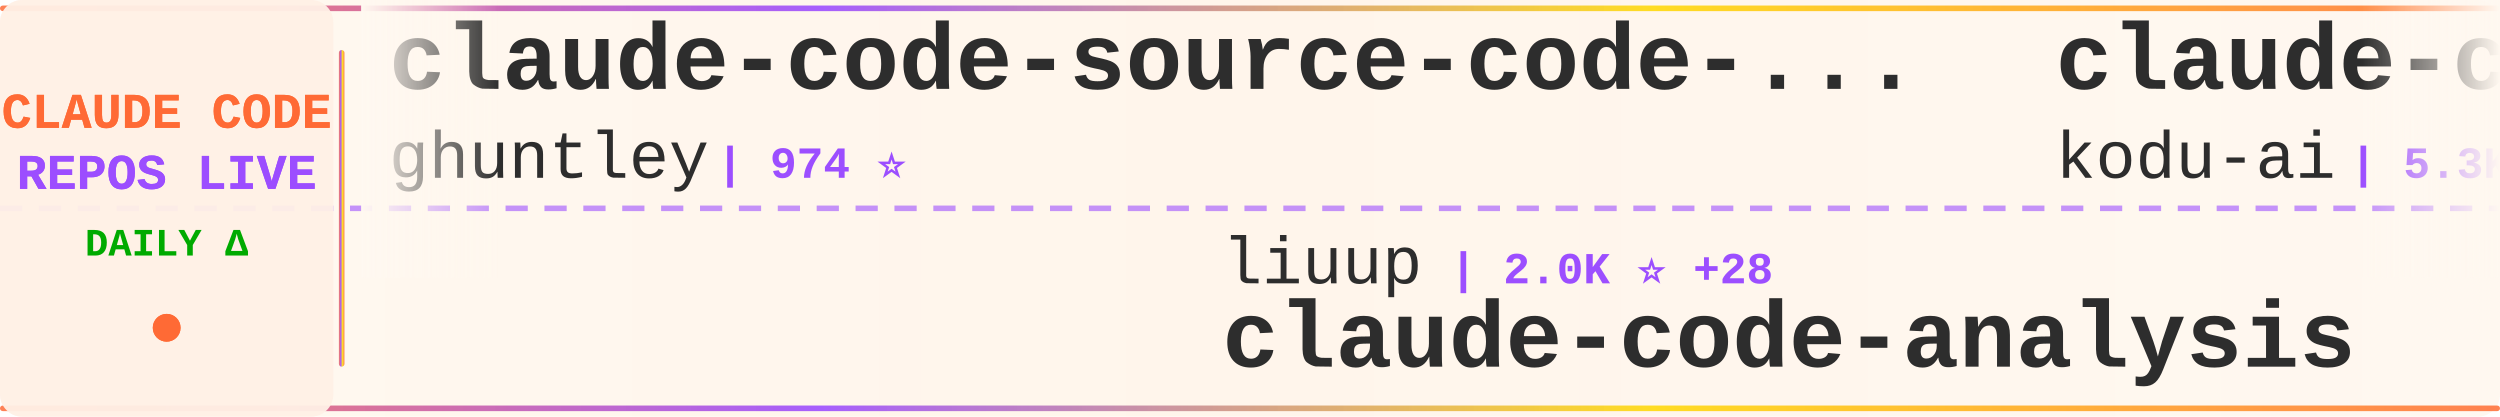
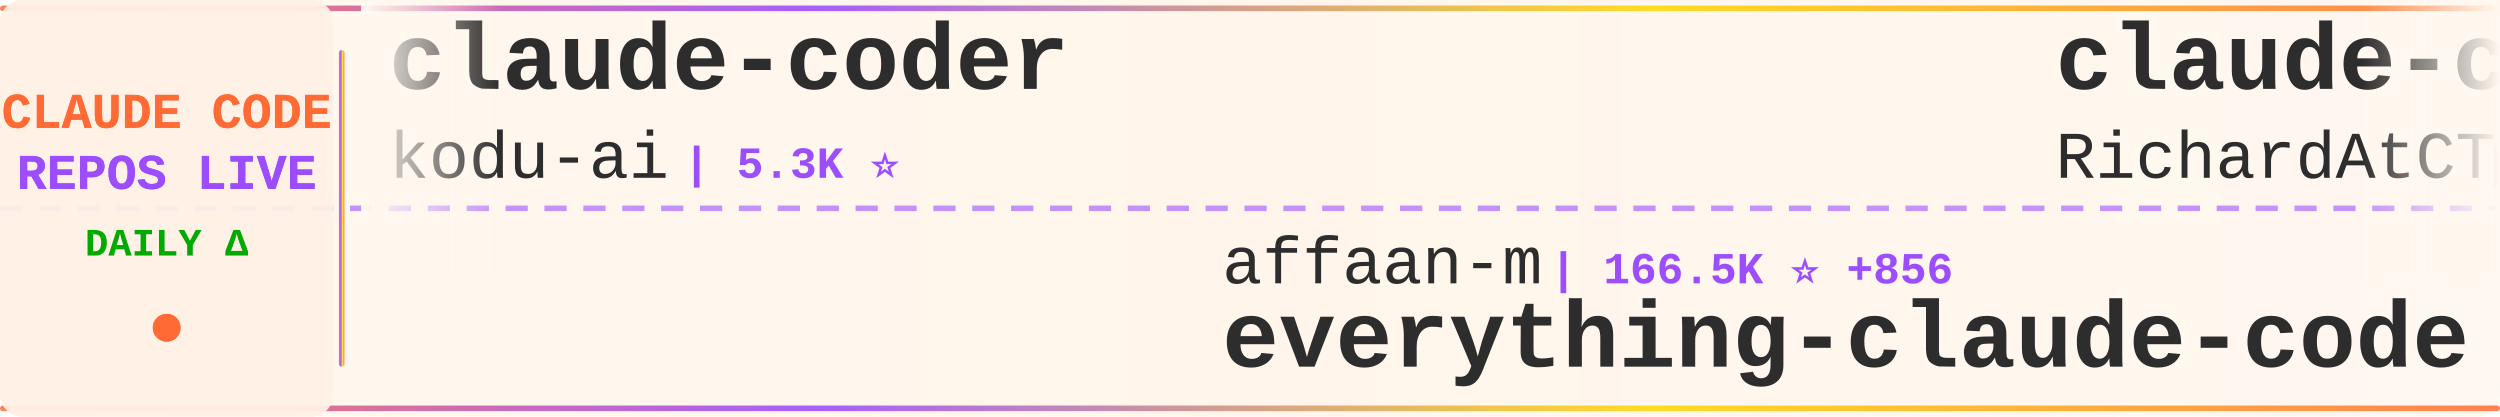
<svg xmlns="http://www.w3.org/2000/svg" width="900" height="150">
  <defs>
    <linearGradient id="tickerBg" x1="0%" y1="0%" x2="100%" y2="0%">
      <stop offset="0%" style="stop-color:#fff8f0;stop-opacity:0.98" />
      <stop offset="50%" style="stop-color:#fff5eb;stop-opacity:1" />
      <stop offset="100%" style="stop-color:#fff8f0;stop-opacity:0.98" />
    </linearGradient>
    <linearGradient id="borderGrad" x1="0%" y1="0%" x2="100%" y2="0%">
      <stop offset="0%" style="stop-color:#FF6B35;stop-opacity:0.85">
        <animate attributeName="stop-opacity" values="0.85;1;0.85" dur="2s" repeatCount="indefinite" />
      </stop>
      <stop offset="33%" style="stop-color:#9C4EFF;stop-opacity:0.9">
        <animate attributeName="stop-opacity" values="0.9;1;0.9" dur="2.2s" repeatCount="indefinite" />
      </stop>
      <stop offset="66%" style="stop-color:#FFD700;stop-opacity:0.85">
        <animate attributeName="stop-opacity" values="0.85;1;0.85" dur="1.8s" repeatCount="indefinite" />
      </stop>
      <stop offset="100%" style="stop-color:#FF6B35;stop-opacity:0.85">
        <animate attributeName="stop-opacity" values="0.85;1;0.85" dur="2s" repeatCount="indefinite" />
      </stop>
    </linearGradient>
    <filter id="textGlow">
      <feGaussianBlur stdDeviation="0.15" result="coloredBlur" />
      <feMerge>
        <feMergeNode in="coloredBlur" />
        <feMergeNode in="SourceGraphic" />
      </feMerge>
    </filter>
    <filter id="metricGlow">
      <feGaussianBlur stdDeviation="0.2" result="coloredBlur" />
      <feMerge>
        <feMergeNode in="coloredBlur" />
        <feMergeNode in="SourceGraphic" />
      </feMerge>
    </filter>
    <linearGradient id="leftFade" x1="0%" y1="0%" x2="100%" y2="0%">
      <stop offset="0%" style="stop-color:#fff8f0;stop-opacity:1" />
      <stop offset="100%" style="stop-color:#fff8f0;stop-opacity:0" />
    </linearGradient>
    <linearGradient id="rightFade" x1="0%" y1="0%" x2="100%" y2="0%">
      <stop offset="0%" style="stop-color:#fff8f0;stop-opacity:0" />
      <stop offset="100%" style="stop-color:#fff8f0;stop-opacity:1" />
    </linearGradient>
  </defs>
  <rect width="900" height="150" fill="url(#tickerBg)" rx="8" />
  <rect x="0" y="2" width="900" height="2" fill="url(#borderGrad)" rx="1" />
  <rect x="0" y="146" width="900" height="2" fill="url(#borderGrad)" rx="1" />
  <line x1="0" y1="75" x2="900" y2="75" stroke="#9C4EFF" stroke-width="2" stroke-dasharray="8 6" opacity="0.6" />
  <rect x="0" y="0" width="120" height="150" fill="#fff0e6" opacity="0.95" rx="8" />
  <text x="60" y="46" font-family="'Courier New', monospace" font-size="18" font-weight="bold" fill="#FF6B35" text-anchor="middle" filter="url(#textGlow)">
    CLAUDE CODE
  </text>
  <text x="60" y="68" font-family="'Courier New', monospace" font-size="18" font-weight="bold" fill="#9C4EFF" text-anchor="middle" filter="url(#textGlow)">
    REPOS LIVE
  </text>
  <text x="60" y="92" font-family="'Courier New', monospace" font-size="14" font-weight="bold" fill="#00aa00" text-anchor="middle">
    DAILY Δ
  </text>
  <circle cx="60" cy="118" r="5" fill="#FF6B35" filter="url(#metricGlow)">
    <animate attributeName="r" values="4;6;4" dur="1.5s" repeatCount="indefinite" />
    <animate attributeName="opacity" values="0.6;1;0.6" dur="1.5s" repeatCount="indefinite" />
  </circle>
  <rect x="122" y="18" width="2" height="114" fill="url(#borderGrad)" rx="1" />
  <clipPath id="tickerClip">
    <rect x="130" y="0" width="770" height="150" />
  </clipPath>
  <g clip-path="url(#tickerClip)">
    <g id="tickerItems">
      <animateTransform attributeName="transform" attributeType="XML" type="translate" from="0 0" to="-3000 0" dur="54s" repeatCount="indefinite" />
      <g transform="translate(0, 0)">
-         <text x="140" y="32" font-family="'Courier New', monospace" font-size="34" font-weight="bold" fill="#2d2d2d">claude-code-source-code-...</text>
-         <text x="140" y="64" font-family="'Courier New', monospace" font-size="24" font-weight="normal" fill="#2d2d2d" opacity="1.0">ghuntley</text>
-         <text x="258" y="64" font-family="'Courier New', monospace" font-size="16" font-weight="bold" fill="#9C4EFF"> | 974 ⭐</text>
-       </g>
-       <g transform="translate(300, 0)">
-         <text x="140" y="102" font-family="'Courier New', monospace" font-size="24" font-weight="normal" fill="#2d2d2d" opacity="1.0">liuup</text>
-         <text x="222" y="102" font-family="'Courier New', monospace" font-size="16" font-weight="bold" fill="#9C4EFF"> | 2.0K ⭐ +28</text>
-         <text x="140" y="132" font-family="'Courier New', monospace" font-size="34" font-weight="bold" fill="#2d2d2d">claude-code-analysis</text>
-       </g>
-       <g transform="translate(600, 0)">
        <text x="140" y="32" font-family="'Courier New', monospace" font-size="34" font-weight="bold" fill="#2d2d2d">claude-coder</text>
        <text x="140" y="64" font-family="'Courier New', monospace" font-size="24" font-weight="normal" fill="#2d2d2d" opacity="1.0">kodu-ai</text>
        <text x="246" y="64" font-family="'Courier New', monospace" font-size="16" font-weight="bold" fill="#9C4EFF"> | 5.3K ⭐</text>
      </g>
+       <g transform="translate(300, 0)">
+         <text x="140" y="102" font-family="'Courier New', monospace" font-size="24" font-weight="normal" fill="#2d2d2d" opacity="1.0">affaan-m</text>
+         <text x="258" y="102" font-family="'Courier New', monospace" font-size="16" font-weight="bold" fill="#9C4EFF"> | 166.5K ⭐ +856</text>
+         <text x="140" y="132" font-family="'Courier New', monospace" font-size="34" font-weight="bold" fill="#2d2d2d">everything-claude-code</text>
+       </g>
+       <g transform="translate(600, 0)">
+         <text x="140" y="32" font-family="'Courier New', monospace" font-size="34" font-weight="bold" fill="#2d2d2d">claude-code-telegram</text>
+         <text x="140" y="64" font-family="'Courier New', monospace" font-size="24" font-weight="normal" fill="#2d2d2d" opacity="1.0">RichardAtCT</text>
+         <text x="294" y="64" font-family="'Courier New', monospace" font-size="16" font-weight="bold" fill="#9C4EFF"> | 2.5K ⭐ +4</text>
+       </g>
      <g transform="translate(900, 0)">
-         <text x="140" y="102" font-family="'Courier New', monospace" font-size="24" font-weight="normal" fill="#2d2d2d" opacity="1.0">bfly123</text>
-         <text x="246" y="102" font-family="'Courier New', monospace" font-size="16" font-weight="bold" fill="#9C4EFF"> | 2.4K ⭐ +5</text>
-         <text x="140" y="132" font-family="'Courier New', monospace" font-size="34" font-weight="bold" fill="#2d2d2d">claude_code_bridge</text>
+         <text x="140" y="102" font-family="'Courier New', monospace" font-size="24" font-weight="normal" fill="#2d2d2d" opacity="1.0">VoltAgent</text>
+         <text x="270" y="102" font-family="'Courier New', monospace" font-size="16" font-weight="bold" fill="#9C4EFF"> | 18.3K ⭐ +131</text>
+         <text x="140" y="132" font-family="'Courier New', monospace" font-size="34" font-weight="bold" fill="#2d2d2d">awesome-claude-code-suba...</text>
      </g>
      <g transform="translate(1200, 0)">
-         <text x="140" y="32" font-family="'Courier New', monospace" font-size="34" font-weight="bold" fill="#2d2d2d">everything-claude-code</text>
-         <text x="140" y="64" font-family="'Courier New', monospace" font-size="24" font-weight="normal" fill="#2d2d2d" opacity="1.0">affaan-m</text>
-         <text x="258" y="64" font-family="'Courier New', monospace" font-size="16" font-weight="bold" fill="#9C4EFF"> | 166.4K ⭐ +901</text>
+         <text x="140" y="32" font-family="'Courier New', monospace" font-size="34" font-weight="bold" fill="#2d2d2d">claude-code-source</text>
+         <text x="140" y="64" font-family="'Courier New', monospace" font-size="24" font-weight="normal" fill="#2d2d2d" opacity="1.0">JrCx7scC</text>
+         <text x="258" y="64" font-family="'Courier New', monospace" font-size="16" font-weight="bold" fill="#9C4EFF"> | 361 ⭐ +2</text>
      </g>
      <g transform="translate(1500, 0)">
+         <text x="140" y="102" font-family="'Courier New', monospace" font-size="24" font-weight="normal" fill="#2d2d2d" opacity="1.0">AprilNEA</text>
+         <text x="258" y="102" font-family="'Courier New', monospace" font-size="16" font-weight="bold" fill="#9C4EFF"> | 373 ⭐</text>
+         <text x="140" y="132" font-family="'Courier New', monospace" font-size="34" font-weight="bold" fill="#2d2d2d">claude-code-source</text>
+       </g>
+       <g transform="translate(1800, 0)">
+         <text x="140" y="32" font-family="'Courier New', monospace" font-size="34" font-weight="bold" fill="#2d2d2d">claude-code-sourcemap</text>
+         <text x="140" y="64" font-family="'Courier New', monospace" font-size="24" font-weight="normal" fill="#2d2d2d" opacity="1.0">ChinaSiro</text>
+         <text x="270" y="64" font-family="'Courier New', monospace" font-size="16" font-weight="bold" fill="#9C4EFF"> | 9.0K ⭐ +4</text>
+       </g>
+       <g transform="translate(2100, 0)">
+         <text x="140" y="102" font-family="'Courier New', monospace" font-size="24" font-weight="normal" fill="#2d2d2d" opacity="1.0">oboard</text>
+         <text x="234" y="102" font-family="'Courier New', monospace" font-size="16" font-weight="bold" fill="#9C4EFF"> | 3.1K ⭐ +4</text>
+         <text x="140" y="132" font-family="'Courier New', monospace" font-size="34" font-weight="bold" fill="#2d2d2d">claude-code-rev</text>
+       </g>
+       <g transform="translate(2400, 0)">
+         <text x="140" y="32" font-family="'Courier New', monospace" font-size="34" font-weight="bold" fill="#2d2d2d">Claude-code</text>
+         <text x="140" y="64" font-family="'Courier New', monospace" font-size="24" font-weight="normal" fill="#2d2d2d" opacity="1.0">zstmfhy</text>
+         <text x="246" y="64" font-family="'Courier New', monospace" font-size="16" font-weight="bold" fill="#9C4EFF"> | 190 ⭐</text>
+       </g>
+       <g transform="translate(2700, 0)">
        <text x="140" y="102" font-family="'Courier New', monospace" font-size="24" font-weight="normal" fill="#2d2d2d" opacity="1.0">carlvellotti</text>
-         <text x="306" y="102" font-family="'Courier New', monospace" font-size="16" font-weight="bold" fill="#9C4EFF"> | 1.9K ⭐ +4</text>
+         <text x="306" y="102" font-family="'Courier New', monospace" font-size="16" font-weight="bold" fill="#9C4EFF"> | 1.9K ⭐ +3</text>
        <text x="140" y="132" font-family="'Courier New', monospace" font-size="34" font-weight="bold" fill="#2d2d2d">claude-code-pm-course</text>
      </g>
-       <g transform="translate(1800, 0)">
-         <text x="140" y="32" font-family="'Courier New', monospace" font-size="34" font-weight="bold" fill="#2d2d2d">skills</text>
-         <text x="140" y="64" font-family="'Courier New', monospace" font-size="24" font-weight="normal" fill="#2d2d2d" opacity="1.0">anthropics</text>
-         <text x="282" y="64" font-family="'Courier New', monospace" font-size="16" font-weight="bold" fill="#9C4EFF"> | 123.5K ⭐ +488</text>
-       </g>
-       <g transform="translate(2100, 0)">
-         <text x="140" y="102" font-family="'Courier New', monospace" font-size="24" font-weight="normal" fill="#2d2d2d" opacity="1.0">VoltAgent</text>
-         <text x="270" y="102" font-family="'Courier New', monospace" font-size="16" font-weight="bold" fill="#9C4EFF"> | 18.3K ⭐ +133</text>
-         <text x="140" y="132" font-family="'Courier New', monospace" font-size="34" font-weight="bold" fill="#2d2d2d">awesome-claude-code-suba...</text>
-       </g>
-       <g transform="translate(2400, 0)">
-         <text x="140" y="32" font-family="'Courier New', monospace" font-size="34" font-weight="bold" fill="#2d2d2d">claude-code-ultimate-gui...</text>
-         <text x="140" y="64" font-family="'Courier New', monospace" font-size="24" font-weight="normal" fill="#2d2d2d" opacity="1.0">FlorianBruniaux</text>
-         <text x="342" y="64" font-family="'Courier New', monospace" font-size="16" font-weight="bold" fill="#9C4EFF"> | 3.9K ⭐ +36</text>
-       </g>
-       <g transform="translate(2700, 0)">
-         <text x="140" y="102" font-family="'Courier New', monospace" font-size="24" font-weight="normal" fill="#2d2d2d" opacity="1.0">diet103</text>
-         <text x="246" y="102" font-family="'Courier New', monospace" font-size="16" font-weight="bold" fill="#9C4EFF"> | 9.6K ⭐ +9</text>
-         <text x="140" y="132" font-family="'Courier New', monospace" font-size="34" font-weight="bold" fill="#2d2d2d">claude-code-infrastructu...</text>
-       </g>
      <g transform="translate(3000, 0)">
-         <text x="140" y="32" font-family="'Courier New', monospace" font-size="34" font-weight="bold" fill="#2d2d2d">claude-code-source-code-...</text>
-         <text x="140" y="64" font-family="'Courier New', monospace" font-size="24" font-weight="normal" fill="#2d2d2d" opacity="1.0">ghuntley</text>
-         <text x="258" y="64" font-family="'Courier New', monospace" font-size="16" font-weight="bold" fill="#9C4EFF"> | 974 ⭐</text>
-       </g>
-       <g transform="translate(3300, 0)">
-         <text x="140" y="102" font-family="'Courier New', monospace" font-size="24" font-weight="normal" fill="#2d2d2d" opacity="1.0">liuup</text>
-         <text x="222" y="102" font-family="'Courier New', monospace" font-size="16" font-weight="bold" fill="#9C4EFF"> | 2.0K ⭐ +28</text>
-         <text x="140" y="132" font-family="'Courier New', monospace" font-size="34" font-weight="bold" fill="#2d2d2d">claude-code-analysis</text>
-       </g>
-       <g transform="translate(3600, 0)">
        <text x="140" y="32" font-family="'Courier New', monospace" font-size="34" font-weight="bold" fill="#2d2d2d">claude-coder</text>
        <text x="140" y="64" font-family="'Courier New', monospace" font-size="24" font-weight="normal" fill="#2d2d2d" opacity="1.0">kodu-ai</text>
        <text x="246" y="64" font-family="'Courier New', monospace" font-size="16" font-weight="bold" fill="#9C4EFF"> | 5.3K ⭐</text>
      </g>
+       <g transform="translate(3300, 0)">
+         <text x="140" y="102" font-family="'Courier New', monospace" font-size="24" font-weight="normal" fill="#2d2d2d" opacity="1.0">affaan-m</text>
+         <text x="258" y="102" font-family="'Courier New', monospace" font-size="16" font-weight="bold" fill="#9C4EFF"> | 166.5K ⭐ +856</text>
+         <text x="140" y="132" font-family="'Courier New', monospace" font-size="34" font-weight="bold" fill="#2d2d2d">everything-claude-code</text>
+       </g>
+       <g transform="translate(3600, 0)">
+         <text x="140" y="32" font-family="'Courier New', monospace" font-size="34" font-weight="bold" fill="#2d2d2d">claude-code-telegram</text>
+         <text x="140" y="64" font-family="'Courier New', monospace" font-size="24" font-weight="normal" fill="#2d2d2d" opacity="1.0">RichardAtCT</text>
+         <text x="294" y="64" font-family="'Courier New', monospace" font-size="16" font-weight="bold" fill="#9C4EFF"> | 2.5K ⭐ +4</text>
+       </g>
      <g transform="translate(3900, 0)">
-         <text x="140" y="102" font-family="'Courier New', monospace" font-size="24" font-weight="normal" fill="#2d2d2d" opacity="1.0">bfly123</text>
-         <text x="246" y="102" font-family="'Courier New', monospace" font-size="16" font-weight="bold" fill="#9C4EFF"> | 2.4K ⭐ +5</text>
-         <text x="140" y="132" font-family="'Courier New', monospace" font-size="34" font-weight="bold" fill="#2d2d2d">claude_code_bridge</text>
+         <text x="140" y="102" font-family="'Courier New', monospace" font-size="24" font-weight="normal" fill="#2d2d2d" opacity="1.0">VoltAgent</text>
+         <text x="270" y="102" font-family="'Courier New', monospace" font-size="16" font-weight="bold" fill="#9C4EFF"> | 18.3K ⭐ +131</text>
+         <text x="140" y="132" font-family="'Courier New', monospace" font-size="34" font-weight="bold" fill="#2d2d2d">awesome-claude-code-suba...</text>
      </g>
    </g>
  </g>
  <rect x="130" y="0" width="50" height="100" fill="url(#leftFade)" />
  <rect x="850" y="0" width="50" height="100" fill="url(#rightFade)" />
</svg>
